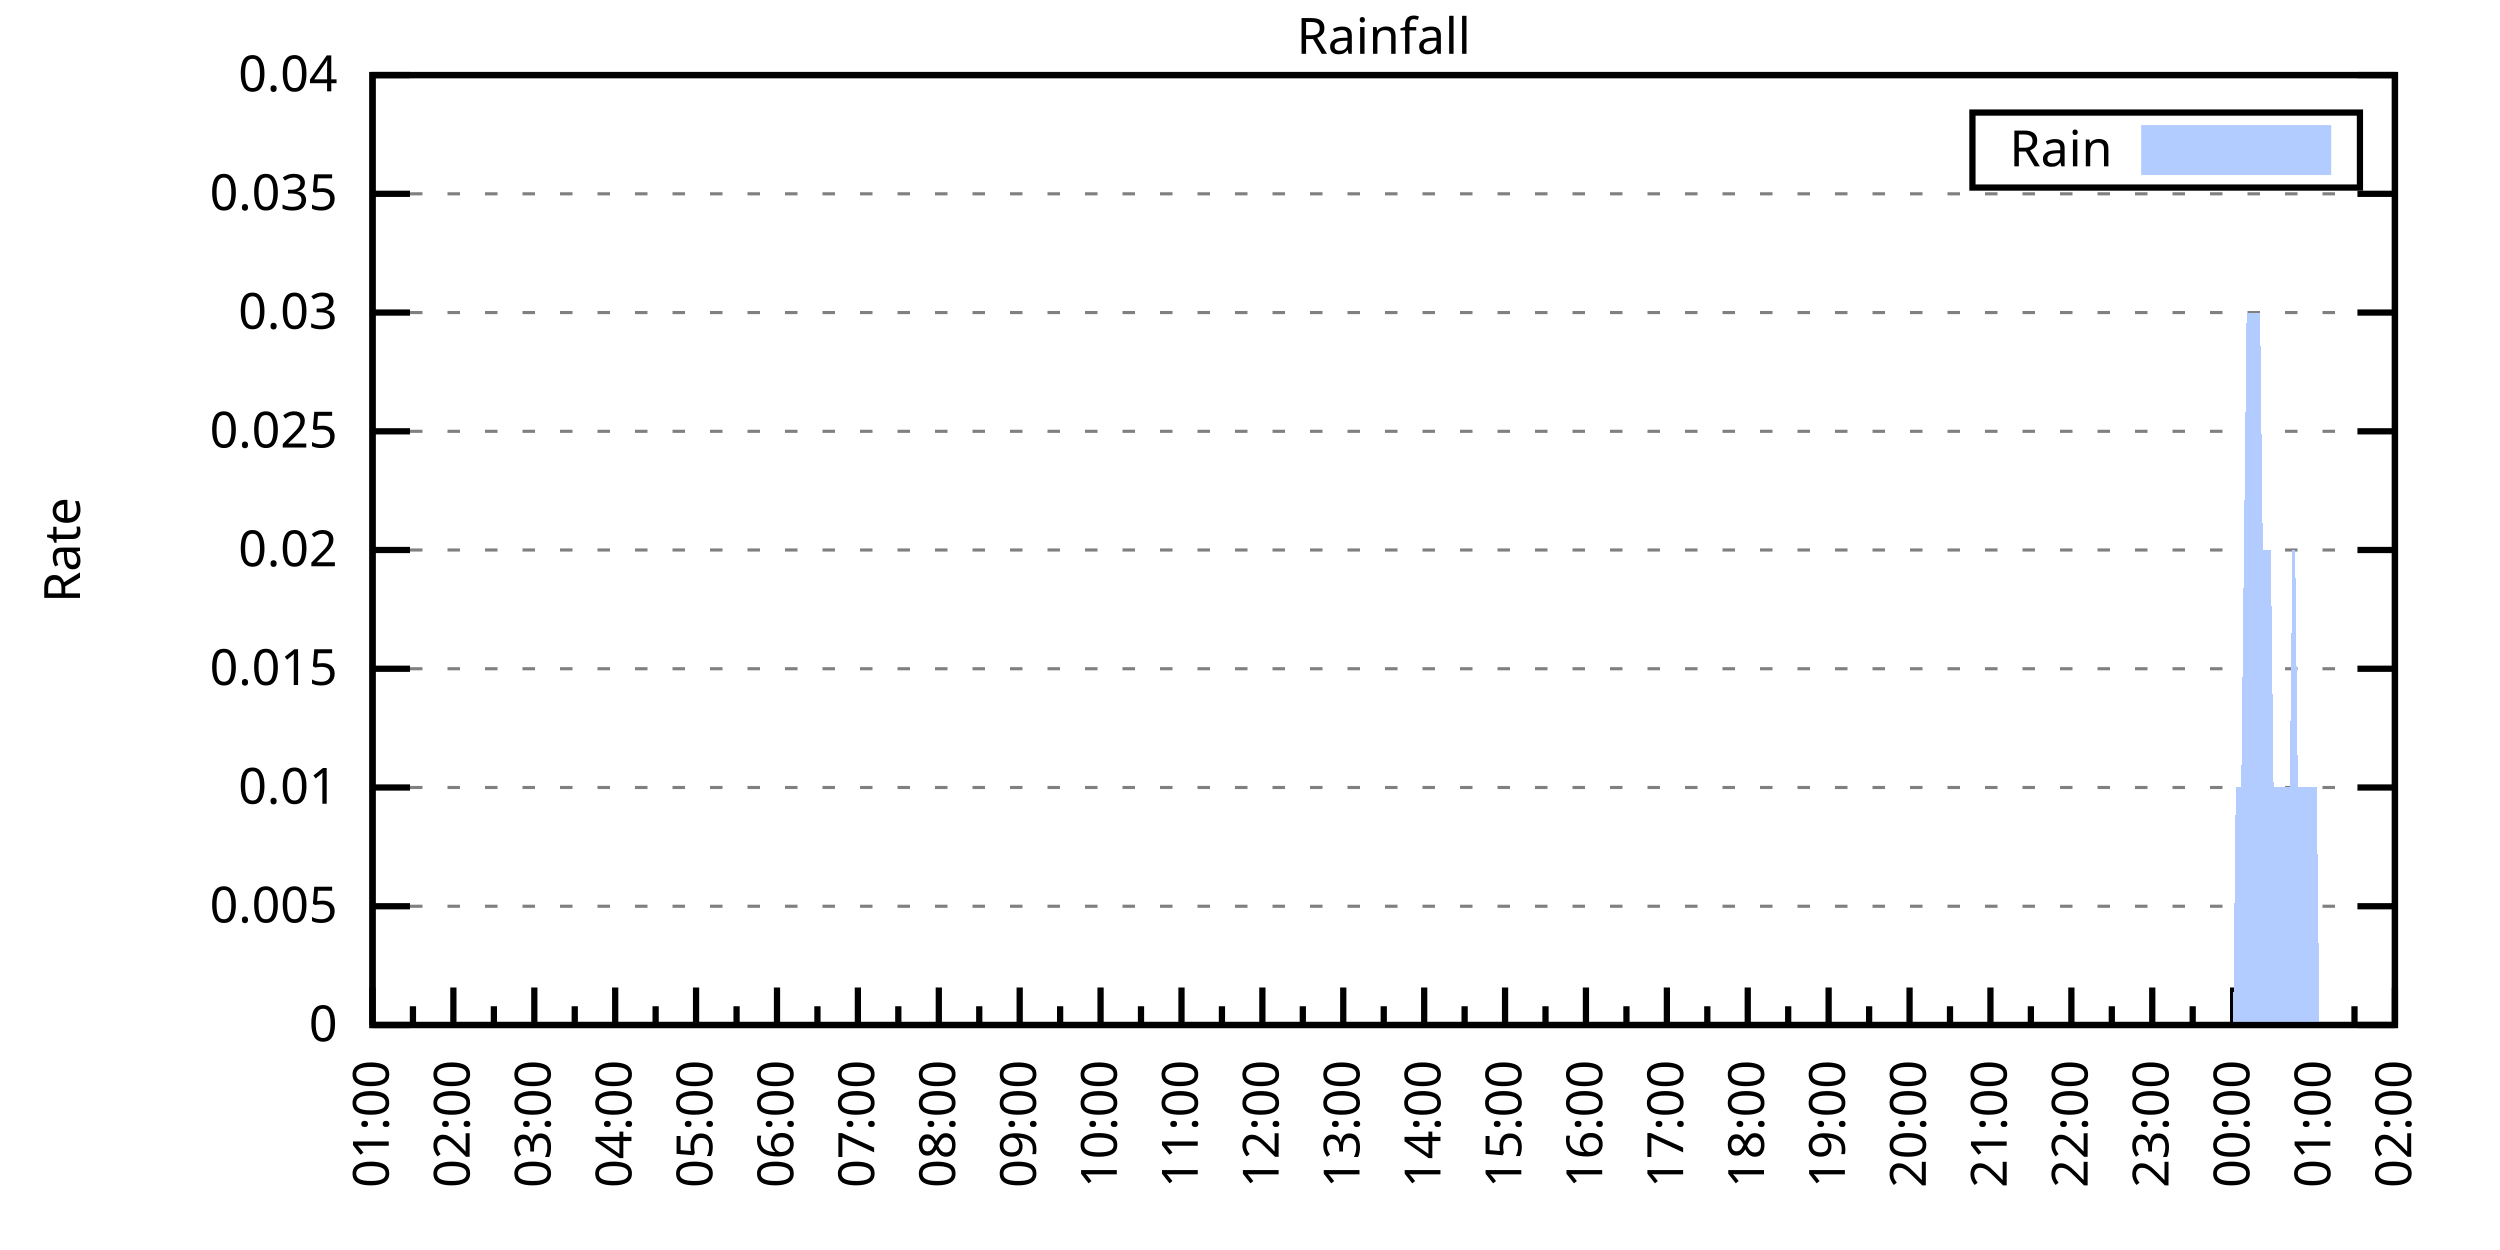
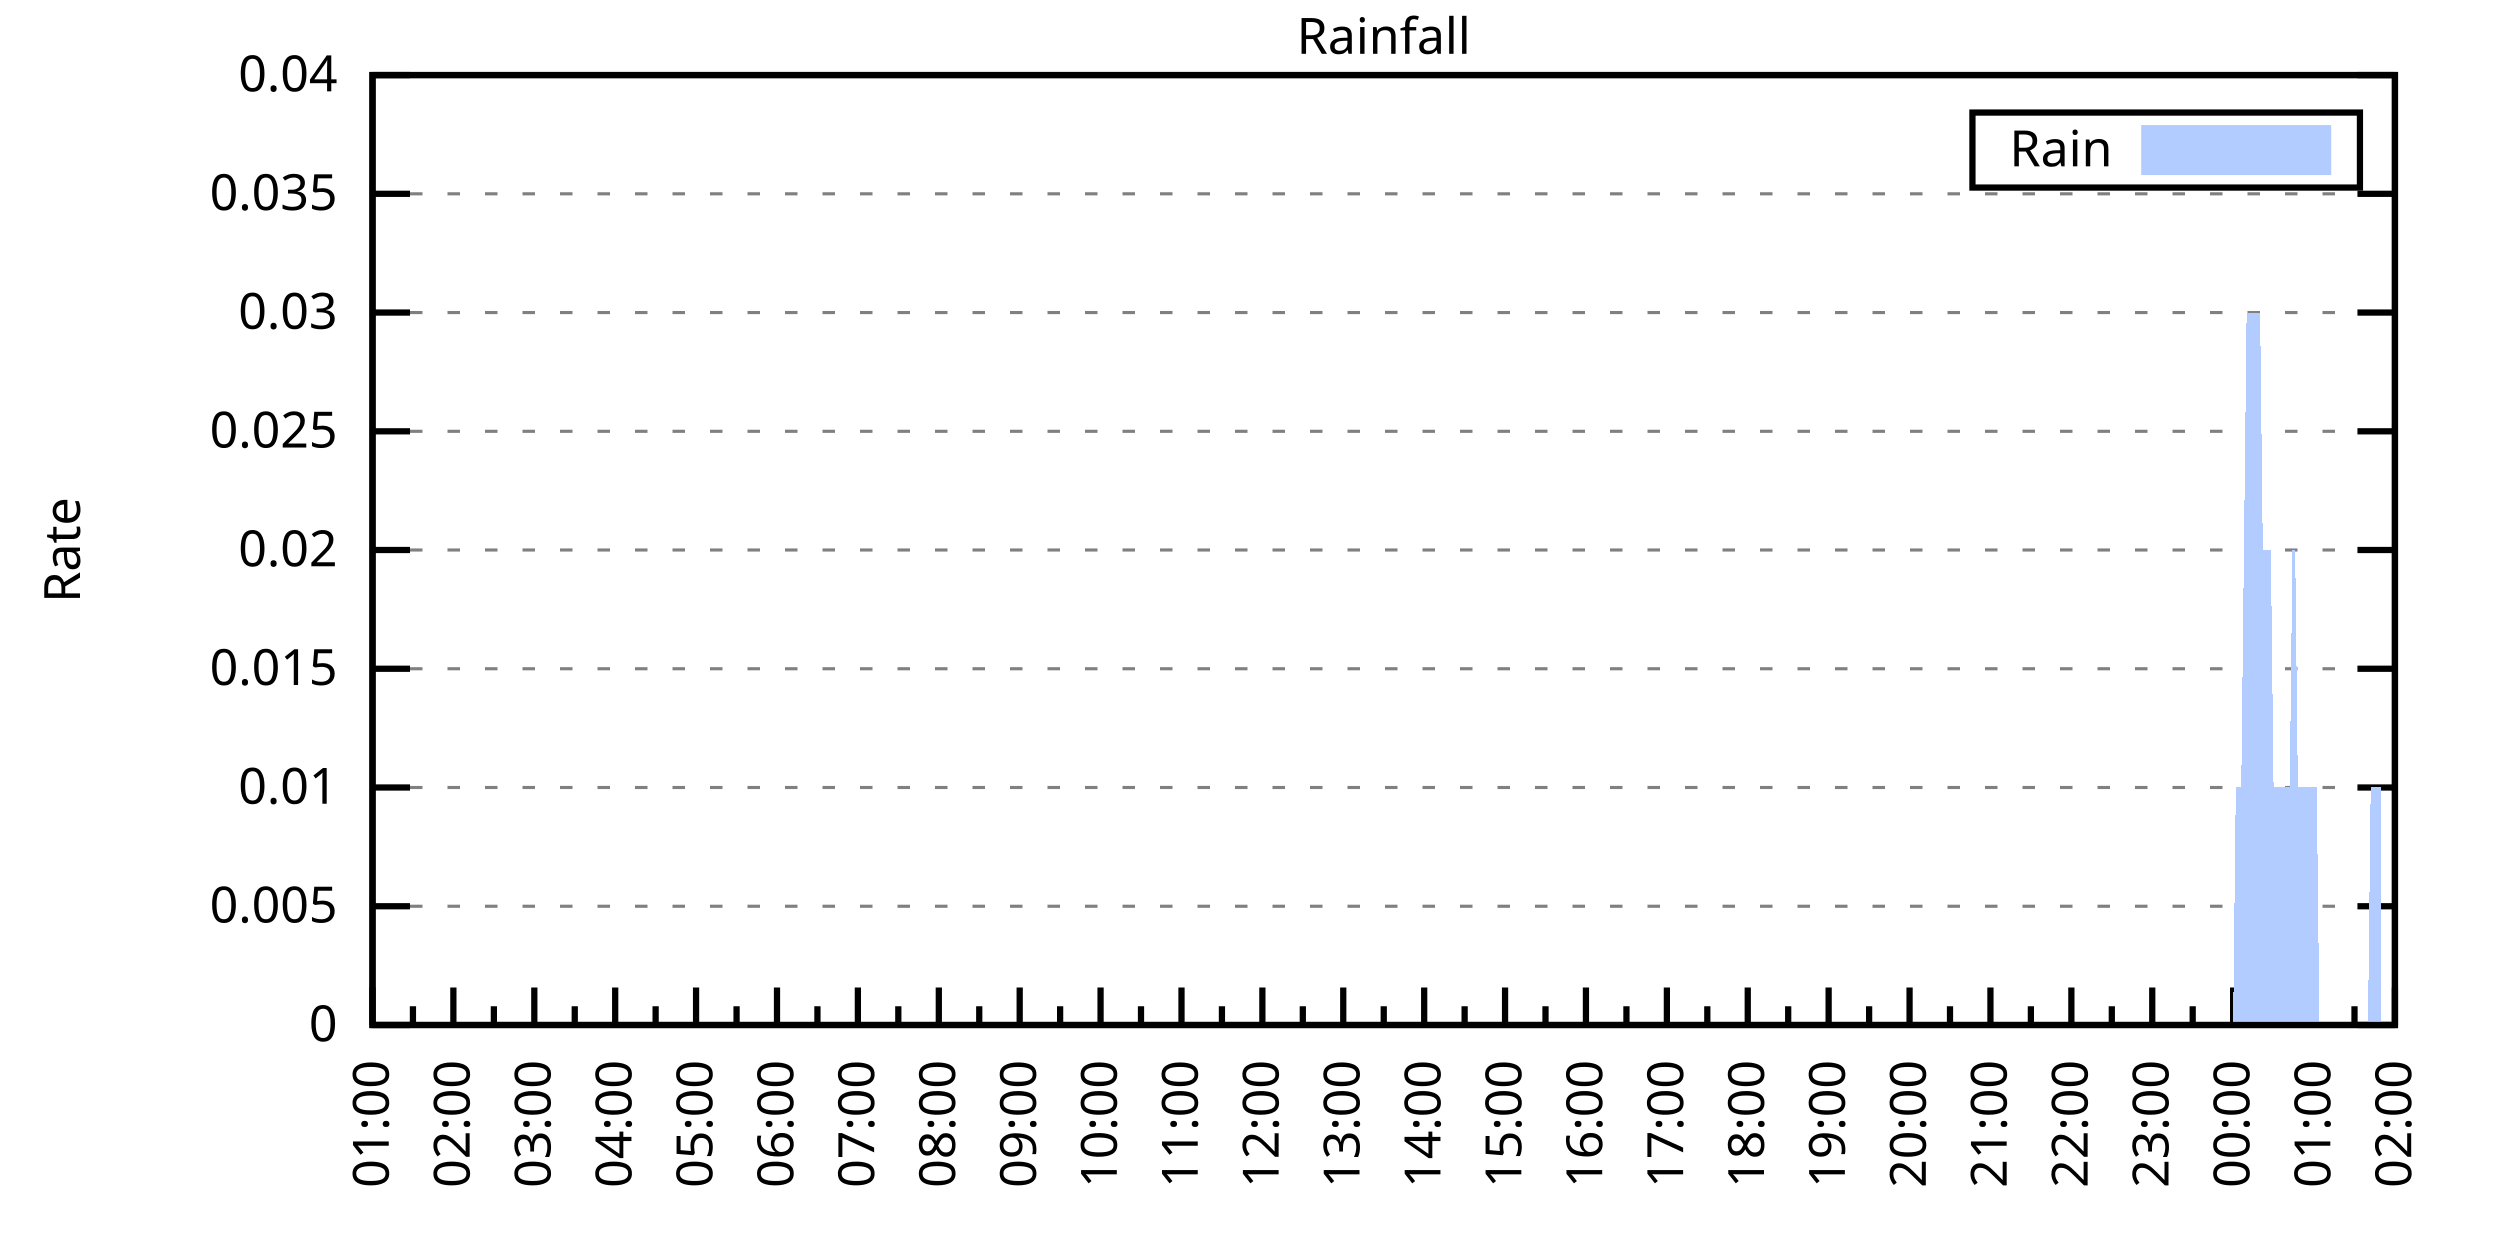
<svg xmlns="http://www.w3.org/2000/svg" xmlns:xlink="http://www.w3.org/1999/xlink" width="400" height="200" viewBox="0 0 400 200">
  <g id="gnuplot_canvas">
    <rect x="0" y="0" width="400" height="200" fill="none" />
    <defs>
      <circle id="gpDot" r="0.5" stroke-width="0.5" stroke="currentColor" />
      <path id="gpPt0" stroke-width="0.333" stroke="currentColor" d="M-1,0 h2 M0,-1 v2" />
      <path id="gpPt1" stroke-width="0.333" stroke="currentColor" d="M-1,-1 L1,1 M1,-1 L-1,1" />
      <path id="gpPt2" stroke-width="0.333" stroke="currentColor" d="M-1,0 L1,0 M0,-1 L0,1 M-1,-1 L1,1 M-1,1 L1,-1" />
      <rect id="gpPt3" stroke-width="0.333" stroke="currentColor" x="-1" y="-1" width="2" height="2" />
      <rect id="gpPt4" stroke-width="0.333" stroke="currentColor" fill="currentColor" x="-1" y="-1" width="2" height="2" />
      <circle id="gpPt5" stroke-width="0.333" stroke="currentColor" cx="0" cy="0" r="1" />
      <use xlink:href="#gpPt5" id="gpPt6" fill="currentColor" stroke="none" />
      <path id="gpPt7" stroke-width="0.333" stroke="currentColor" d="M0,-1.33 L-1.33,0.67 L1.33,0.67 z" />
      <use xlink:href="#gpPt7" id="gpPt8" fill="currentColor" stroke="none" />
      <use xlink:href="#gpPt7" id="gpPt9" stroke="currentColor" transform="rotate(180)" />
      <use xlink:href="#gpPt9" id="gpPt10" fill="currentColor" stroke="none" />
      <use xlink:href="#gpPt3" id="gpPt11" stroke="currentColor" transform="rotate(45)" />
      <use xlink:href="#gpPt11" id="gpPt12" fill="currentColor" stroke="none" />
      <path id="gpPt13" stroke-width="0.333" stroke="currentColor" d="M0,1.330 L1.265,0.411 L0.782,-1.067 L-0.782,-1.076 L-1.265,0.411 z" />
      <use xlink:href="#gpPt13" id="gpPt14" fill="currentColor" stroke="none" />
      <filter id="textbox" filterUnits="objectBoundingBox" x="0" y="0" height="1" width="1">
        <feFlood flood-color="white" flood-opacity="1" result="bgnd" />
        <feComposite in="SourceGraphic" in2="bgnd" operator="atop" />
      </filter>
      <filter id="greybox" filterUnits="objectBoundingBox" x="0" y="0" height="1" width="1">
        <feFlood flood-color="lightgrey" flood-opacity="1" result="grey" />
        <feComposite in="SourceGraphic" in2="grey" operator="atop" />
      </filter>
    </defs>
    <g fill="none" color="white" stroke="currentColor" stroke-width="1.00" stroke-linecap="butt" stroke-linejoin="miter">
</g>
    <g fill="none" color="black" stroke="currentColor" stroke-width="1.00" stroke-linecap="butt" stroke-linejoin="miter">
      <g stroke="none" shape-rendering="crispEdges">
        <polygon fill="rgb(255, 255, 255)" points="59.60,164.00 383.18,164.00 383.18,12.02 59.60,12.02 " />
      </g>
    </g>
    <g fill="none" color="black" stroke="currentColor" stroke-width="1.00" stroke-linecap="butt" stroke-linejoin="miter">
</g>
    <g fill="none" color="black" stroke="black" stroke-width="0.50" stroke-linecap="butt" stroke-linejoin="miter">
</g>
    <g fill="none" color="gray" stroke="currentColor" stroke-width="0.50" stroke-linecap="butt" stroke-linejoin="miter">
      <path stroke="gray" stroke-dasharray="2,4" class="gridline" d="M59.60,164.00 L383.19,164.00  " />
    </g>
    <g fill="none" color="gray" stroke="gray" stroke-width="1.00" stroke-linecap="butt" stroke-linejoin="miter">
</g>
    <g fill="none" color="black" stroke="currentColor" stroke-width="1.00" stroke-linecap="butt" stroke-linejoin="miter">
      <path stroke="black" d="M59.60,164.00 L65.60,164.00 M383.19,164.00 L377.19,164.00  " />
      <g transform="translate(54.00,166.60)" stroke="none" fill="black" font-family="Sans" font-size="8.00" text-anchor="end">
        <text>
          <tspan font-family="Sans"> 0</tspan>
        </text>
      </g>
    </g>
    <g fill="none" color="black" stroke="currentColor" stroke-width="1.00" stroke-linecap="butt" stroke-linejoin="miter">
</g>
    <g fill="none" color="black" stroke="black" stroke-width="0.50" stroke-linecap="butt" stroke-linejoin="miter">
</g>
    <g fill="none" color="gray" stroke="currentColor" stroke-width="0.50" stroke-linecap="butt" stroke-linejoin="miter">
      <path stroke="gray" stroke-dasharray="2,4" class="gridline" d="M59.60,145.00 L383.19,145.00  " />
    </g>
    <g fill="none" color="gray" stroke="gray" stroke-width="1.00" stroke-linecap="butt" stroke-linejoin="miter">
</g>
    <g fill="none" color="black" stroke="currentColor" stroke-width="1.00" stroke-linecap="butt" stroke-linejoin="miter">
      <path stroke="black" d="M59.60,145.00 L65.60,145.00 M383.19,145.00 L377.19,145.00  " />
      <g transform="translate(54.00,147.60)" stroke="none" fill="black" font-family="Sans" font-size="8.00" text-anchor="end">
        <text>
          <tspan font-family="Sans"> 0.005</tspan>
        </text>
      </g>
    </g>
    <g fill="none" color="black" stroke="currentColor" stroke-width="1.00" stroke-linecap="butt" stroke-linejoin="miter">
</g>
    <g fill="none" color="black" stroke="black" stroke-width="0.50" stroke-linecap="butt" stroke-linejoin="miter">
</g>
    <g fill="none" color="gray" stroke="currentColor" stroke-width="0.50" stroke-linecap="butt" stroke-linejoin="miter">
      <path stroke="gray" stroke-dasharray="2,4" class="gridline" d="M59.60,126.00 L383.19,126.00  " />
    </g>
    <g fill="none" color="gray" stroke="gray" stroke-width="1.00" stroke-linecap="butt" stroke-linejoin="miter">
</g>
    <g fill="none" color="black" stroke="currentColor" stroke-width="1.00" stroke-linecap="butt" stroke-linejoin="miter">
      <path stroke="black" d="M59.60,126.00 L65.60,126.00 M383.19,126.00 L377.19,126.00  " />
      <g transform="translate(54.00,128.60)" stroke="none" fill="black" font-family="Sans" font-size="8.00" text-anchor="end">
        <text>
          <tspan font-family="Sans"> 0.01</tspan>
        </text>
      </g>
    </g>
    <g fill="none" color="black" stroke="currentColor" stroke-width="1.00" stroke-linecap="butt" stroke-linejoin="miter">
</g>
    <g fill="none" color="black" stroke="black" stroke-width="0.50" stroke-linecap="butt" stroke-linejoin="miter">
</g>
    <g fill="none" color="gray" stroke="currentColor" stroke-width="0.50" stroke-linecap="butt" stroke-linejoin="miter">
      <path stroke="gray" stroke-dasharray="2,4" class="gridline" d="M59.60,107.00 L383.19,107.00  " />
    </g>
    <g fill="none" color="gray" stroke="gray" stroke-width="1.00" stroke-linecap="butt" stroke-linejoin="miter">
</g>
    <g fill="none" color="black" stroke="currentColor" stroke-width="1.00" stroke-linecap="butt" stroke-linejoin="miter">
      <path stroke="black" d="M59.60,107.00 L65.60,107.00 M383.19,107.00 L377.19,107.00  " />
      <g transform="translate(54.00,109.60)" stroke="none" fill="black" font-family="Sans" font-size="8.00" text-anchor="end">
        <text>
          <tspan font-family="Sans"> 0.015</tspan>
        </text>
      </g>
    </g>
    <g fill="none" color="black" stroke="currentColor" stroke-width="1.00" stroke-linecap="butt" stroke-linejoin="miter">
</g>
    <g fill="none" color="black" stroke="black" stroke-width="0.50" stroke-linecap="butt" stroke-linejoin="miter">
</g>
    <g fill="none" color="gray" stroke="currentColor" stroke-width="0.50" stroke-linecap="butt" stroke-linejoin="miter">
      <path stroke="gray" stroke-dasharray="2,4" class="gridline" d="M59.60,88.00 L383.19,88.00  " />
    </g>
    <g fill="none" color="gray" stroke="gray" stroke-width="1.00" stroke-linecap="butt" stroke-linejoin="miter">
</g>
    <g fill="none" color="black" stroke="currentColor" stroke-width="1.00" stroke-linecap="butt" stroke-linejoin="miter">
      <path stroke="black" d="M59.60,88.00 L65.60,88.00 M383.19,88.00 L377.19,88.00  " />
      <g transform="translate(54.00,90.60)" stroke="none" fill="black" font-family="Sans" font-size="8.00" text-anchor="end">
        <text>
          <tspan font-family="Sans"> 0.02</tspan>
        </text>
      </g>
    </g>
    <g fill="none" color="black" stroke="currentColor" stroke-width="1.00" stroke-linecap="butt" stroke-linejoin="miter">
</g>
    <g fill="none" color="black" stroke="black" stroke-width="0.50" stroke-linecap="butt" stroke-linejoin="miter">
</g>
    <g fill="none" color="gray" stroke="currentColor" stroke-width="0.50" stroke-linecap="butt" stroke-linejoin="miter">
      <path stroke="gray" stroke-dasharray="2,4" class="gridline" d="M59.60,69.01 L383.19,69.01  " />
    </g>
    <g fill="none" color="gray" stroke="gray" stroke-width="1.00" stroke-linecap="butt" stroke-linejoin="miter">
</g>
    <g fill="none" color="black" stroke="currentColor" stroke-width="1.00" stroke-linecap="butt" stroke-linejoin="miter">
      <path stroke="black" d="M59.60,69.01 L65.60,69.01 M383.19,69.01 L377.19,69.01  " />
      <g transform="translate(54.00,71.61)" stroke="none" fill="black" font-family="Sans" font-size="8.00" text-anchor="end">
        <text>
          <tspan font-family="Sans"> 0.025</tspan>
        </text>
      </g>
    </g>
    <g fill="none" color="black" stroke="currentColor" stroke-width="1.00" stroke-linecap="butt" stroke-linejoin="miter">
</g>
    <g fill="none" color="black" stroke="black" stroke-width="0.50" stroke-linecap="butt" stroke-linejoin="miter">
</g>
    <g fill="none" color="gray" stroke="currentColor" stroke-width="0.50" stroke-linecap="butt" stroke-linejoin="miter">
      <path stroke="gray" stroke-dasharray="2,4" class="gridline" d="M59.60,50.01 L383.19,50.01  " />
    </g>
    <g fill="none" color="gray" stroke="gray" stroke-width="1.00" stroke-linecap="butt" stroke-linejoin="miter">
</g>
    <g fill="none" color="black" stroke="currentColor" stroke-width="1.00" stroke-linecap="butt" stroke-linejoin="miter">
      <path stroke="black" d="M59.60,50.01 L65.60,50.01 M383.19,50.01 L377.19,50.01  " />
      <g transform="translate(54.00,52.61)" stroke="none" fill="black" font-family="Sans" font-size="8.00" text-anchor="end">
        <text>
          <tspan font-family="Sans"> 0.03</tspan>
        </text>
      </g>
    </g>
    <g fill="none" color="black" stroke="currentColor" stroke-width="1.00" stroke-linecap="butt" stroke-linejoin="miter">
</g>
    <g fill="none" color="black" stroke="black" stroke-width="0.50" stroke-linecap="butt" stroke-linejoin="miter">
</g>
    <g fill="none" color="gray" stroke="currentColor" stroke-width="0.50" stroke-linecap="butt" stroke-linejoin="miter">
      <path stroke="gray" stroke-dasharray="2,4" class="gridline" d="M59.60,31.01 L383.19,31.01  " />
    </g>
    <g fill="none" color="gray" stroke="gray" stroke-width="1.00" stroke-linecap="butt" stroke-linejoin="miter">
</g>
    <g fill="none" color="black" stroke="currentColor" stroke-width="1.00" stroke-linecap="butt" stroke-linejoin="miter">
      <path stroke="black" d="M59.60,31.01 L65.60,31.01 M383.19,31.01 L377.19,31.01  " />
      <g transform="translate(54.00,33.61)" stroke="none" fill="black" font-family="Sans" font-size="8.00" text-anchor="end">
        <text>
          <tspan font-family="Sans"> 0.035</tspan>
        </text>
      </g>
    </g>
    <g fill="none" color="black" stroke="currentColor" stroke-width="1.00" stroke-linecap="butt" stroke-linejoin="miter">
</g>
    <g fill="none" color="black" stroke="black" stroke-width="0.50" stroke-linecap="butt" stroke-linejoin="miter">
</g>
    <g fill="none" color="gray" stroke="currentColor" stroke-width="0.50" stroke-linecap="butt" stroke-linejoin="miter">
      <path stroke="gray" stroke-dasharray="2,4" class="gridline" d="M59.60,12.01 L383.19,12.01  " />
    </g>
    <g fill="none" color="gray" stroke="gray" stroke-width="1.00" stroke-linecap="butt" stroke-linejoin="miter">
</g>
    <g fill="none" color="black" stroke="currentColor" stroke-width="1.00" stroke-linecap="butt" stroke-linejoin="miter">
      <path stroke="black" d="M59.60,12.01 L65.60,12.01 M383.19,12.01 L377.19,12.01  " />
      <g transform="translate(54.00,14.61)" stroke="none" fill="black" font-family="Sans" font-size="8.00" text-anchor="end">
        <text>
          <tspan font-family="Sans"> 0.04</tspan>
        </text>
      </g>
    </g>
    <g fill="none" color="black" stroke="currentColor" stroke-width="1.00" stroke-linecap="butt" stroke-linejoin="miter">
      <path stroke="black" d="M59.60,164.00 L59.60,158.00  " />
      <g transform="translate(62.20,169.60) rotate(270)" stroke="none" fill="black" font-family="Sans" font-size="8.00" text-anchor="end">
        <text>
          <tspan font-family="Sans">01:00</tspan>
        </text>
      </g>
    </g>
    <g fill="none" color="black" stroke="currentColor" stroke-width="1.00" stroke-linecap="butt" stroke-linejoin="miter">
      <path stroke="black" d="M66.07,164.00 L66.07,161.00 M72.54,164.00 L72.54,158.00  " />
      <g transform="translate(75.14,169.60) rotate(270)" stroke="none" fill="black" font-family="Sans" font-size="8.00" text-anchor="end">
        <text>
          <tspan font-family="Sans">02:00</tspan>
        </text>
      </g>
    </g>
    <g fill="none" color="black" stroke="currentColor" stroke-width="1.00" stroke-linecap="butt" stroke-linejoin="miter">
      <path stroke="black" d="M79.02,164.00 L79.02,161.00 M85.49,164.00 L85.49,158.00  " />
      <g transform="translate(88.09,169.60) rotate(270)" stroke="none" fill="black" font-family="Sans" font-size="8.00" text-anchor="end">
        <text>
          <tspan font-family="Sans">03:00</tspan>
        </text>
      </g>
    </g>
    <g fill="none" color="black" stroke="currentColor" stroke-width="1.00" stroke-linecap="butt" stroke-linejoin="miter">
      <path stroke="black" d="M91.96,164.00 L91.96,161.00 M98.43,164.00 L98.43,158.00  " />
      <g transform="translate(101.03,169.60) rotate(270)" stroke="none" fill="black" font-family="Sans" font-size="8.00" text-anchor="end">
        <text>
          <tspan font-family="Sans">04:00</tspan>
        </text>
      </g>
    </g>
    <g fill="none" color="black" stroke="currentColor" stroke-width="1.00" stroke-linecap="butt" stroke-linejoin="miter">
      <path stroke="black" d="M104.90,164.00 L104.90,161.00 M111.37,164.00 L111.37,158.00  " />
      <g transform="translate(113.97,169.60) rotate(270)" stroke="none" fill="black" font-family="Sans" font-size="8.00" text-anchor="end">
        <text>
          <tspan font-family="Sans">05:00</tspan>
        </text>
      </g>
    </g>
    <g fill="none" color="black" stroke="currentColor" stroke-width="1.00" stroke-linecap="butt" stroke-linejoin="miter">
      <path stroke="black" d="M117.85,164.00 L117.85,161.00 M124.32,164.00 L124.32,158.00  " />
      <g transform="translate(126.92,169.60) rotate(270)" stroke="none" fill="black" font-family="Sans" font-size="8.00" text-anchor="end">
        <text>
          <tspan font-family="Sans">06:00</tspan>
        </text>
      </g>
    </g>
    <g fill="none" color="black" stroke="currentColor" stroke-width="1.00" stroke-linecap="butt" stroke-linejoin="miter">
      <path stroke="black" d="M130.79,164.00 L130.79,161.00 M137.26,164.00 L137.26,158.00  " />
      <g transform="translate(139.86,169.60) rotate(270)" stroke="none" fill="black" font-family="Sans" font-size="8.00" text-anchor="end">
        <text>
          <tspan font-family="Sans">07:00</tspan>
        </text>
      </g>
    </g>
    <g fill="none" color="black" stroke="currentColor" stroke-width="1.00" stroke-linecap="butt" stroke-linejoin="miter">
      <path stroke="black" d="M143.73,164.00 L143.73,161.00 M150.21,164.00 L150.21,158.00  " />
      <g transform="translate(152.81,169.60) rotate(270)" stroke="none" fill="black" font-family="Sans" font-size="8.00" text-anchor="end">
        <text>
          <tspan font-family="Sans">08:00</tspan>
        </text>
      </g>
    </g>
    <g fill="none" color="black" stroke="currentColor" stroke-width="1.00" stroke-linecap="butt" stroke-linejoin="miter">
      <path stroke="black" d="M156.68,164.00 L156.68,161.00 M163.15,164.00 L163.15,158.00  " />
      <g transform="translate(165.75,169.60) rotate(270)" stroke="none" fill="black" font-family="Sans" font-size="8.00" text-anchor="end">
        <text>
          <tspan font-family="Sans">09:00</tspan>
        </text>
      </g>
    </g>
    <g fill="none" color="black" stroke="currentColor" stroke-width="1.00" stroke-linecap="butt" stroke-linejoin="miter">
      <path stroke="black" d="M169.62,164.00 L169.62,161.00 M176.09,164.00 L176.09,158.00  " />
      <g transform="translate(178.69,169.60) rotate(270)" stroke="none" fill="black" font-family="Sans" font-size="8.00" text-anchor="end">
        <text>
          <tspan font-family="Sans">10:00</tspan>
        </text>
      </g>
    </g>
    <g fill="none" color="black" stroke="currentColor" stroke-width="1.00" stroke-linecap="butt" stroke-linejoin="miter">
      <path stroke="black" d="M182.56,164.00 L182.56,161.00 M189.04,164.00 L189.04,158.00  " />
      <g transform="translate(191.64,169.60) rotate(270)" stroke="none" fill="black" font-family="Sans" font-size="8.00" text-anchor="end">
        <text>
          <tspan font-family="Sans">11:00</tspan>
        </text>
      </g>
    </g>
    <g fill="none" color="black" stroke="currentColor" stroke-width="1.00" stroke-linecap="butt" stroke-linejoin="miter">
      <path stroke="black" d="M195.51,164.00 L195.51,161.00 M201.98,164.00 L201.98,158.00  " />
      <g transform="translate(204.58,169.60) rotate(270)" stroke="none" fill="black" font-family="Sans" font-size="8.00" text-anchor="end">
        <text>
          <tspan font-family="Sans">12:00</tspan>
        </text>
      </g>
    </g>
    <g fill="none" color="black" stroke="currentColor" stroke-width="1.00" stroke-linecap="butt" stroke-linejoin="miter">
      <path stroke="black" d="M208.45,164.00 L208.45,161.00 M214.92,164.00 L214.92,158.00  " />
      <g transform="translate(217.52,169.60) rotate(270)" stroke="none" fill="black" font-family="Sans" font-size="8.00" text-anchor="end">
        <text>
          <tspan font-family="Sans">13:00</tspan>
        </text>
      </g>
    </g>
    <g fill="none" color="black" stroke="currentColor" stroke-width="1.00" stroke-linecap="butt" stroke-linejoin="miter">
      <path stroke="black" d="M221.40,164.00 L221.40,161.00 M227.87,164.00 L227.87,158.00  " />
      <g transform="translate(230.47,169.60) rotate(270)" stroke="none" fill="black" font-family="Sans" font-size="8.00" text-anchor="end">
        <text>
          <tspan font-family="Sans">14:00</tspan>
        </text>
      </g>
    </g>
    <g fill="none" color="black" stroke="currentColor" stroke-width="1.00" stroke-linecap="butt" stroke-linejoin="miter">
      <path stroke="black" d="M234.34,164.00 L234.34,161.00 M240.81,164.00 L240.81,158.00  " />
      <g transform="translate(243.41,169.60) rotate(270)" stroke="none" fill="black" font-family="Sans" font-size="8.00" text-anchor="end">
        <text>
          <tspan font-family="Sans">15:00</tspan>
        </text>
      </g>
    </g>
    <g fill="none" color="black" stroke="currentColor" stroke-width="1.00" stroke-linecap="butt" stroke-linejoin="miter">
      <path stroke="black" d="M247.28,164.00 L247.28,161.00 M253.75,164.00 L253.75,158.00  " />
      <g transform="translate(256.35,169.60) rotate(270)" stroke="none" fill="black" font-family="Sans" font-size="8.00" text-anchor="end">
        <text>
          <tspan font-family="Sans">16:00</tspan>
        </text>
      </g>
    </g>
    <g fill="none" color="black" stroke="currentColor" stroke-width="1.00" stroke-linecap="butt" stroke-linejoin="miter">
      <path stroke="black" d="M260.23,164.00 L260.23,161.00 M266.70,164.00 L266.70,158.00  " />
      <g transform="translate(269.30,169.60) rotate(270)" stroke="none" fill="black" font-family="Sans" font-size="8.00" text-anchor="end">
        <text>
          <tspan font-family="Sans">17:00</tspan>
        </text>
      </g>
    </g>
    <g fill="none" color="black" stroke="currentColor" stroke-width="1.00" stroke-linecap="butt" stroke-linejoin="miter">
      <path stroke="black" d="M273.17,164.00 L273.17,161.00 M279.64,164.00 L279.64,158.00  " />
      <g transform="translate(282.24,169.60) rotate(270)" stroke="none" fill="black" font-family="Sans" font-size="8.00" text-anchor="end">
        <text>
          <tspan font-family="Sans">18:00</tspan>
        </text>
      </g>
    </g>
    <g fill="none" color="black" stroke="currentColor" stroke-width="1.00" stroke-linecap="butt" stroke-linejoin="miter">
      <path stroke="black" d="M286.11,164.00 L286.11,161.00 M292.58,164.00 L292.58,158.00  " />
      <g transform="translate(295.18,169.60) rotate(270)" stroke="none" fill="black" font-family="Sans" font-size="8.00" text-anchor="end">
        <text>
          <tspan font-family="Sans">19:00</tspan>
        </text>
      </g>
    </g>
    <g fill="none" color="black" stroke="currentColor" stroke-width="1.00" stroke-linecap="butt" stroke-linejoin="miter">
      <path stroke="black" d="M299.06,164.00 L299.06,161.00 M305.53,164.00 L305.53,158.00  " />
      <g transform="translate(308.13,169.60) rotate(270)" stroke="none" fill="black" font-family="Sans" font-size="8.00" text-anchor="end">
        <text>
          <tspan font-family="Sans">20:00</tspan>
        </text>
      </g>
    </g>
    <g fill="none" color="black" stroke="currentColor" stroke-width="1.00" stroke-linecap="butt" stroke-linejoin="miter">
      <path stroke="black" d="M312.00,164.00 L312.00,161.00 M318.47,164.00 L318.47,158.00  " />
      <g transform="translate(321.07,169.60) rotate(270)" stroke="none" fill="black" font-family="Sans" font-size="8.00" text-anchor="end">
        <text>
          <tspan font-family="Sans">21:00</tspan>
        </text>
      </g>
    </g>
    <g fill="none" color="black" stroke="currentColor" stroke-width="1.00" stroke-linecap="butt" stroke-linejoin="miter">
      <path stroke="black" d="M324.94,164.00 L324.94,161.00 M331.42,164.00 L331.42,158.00  " />
      <g transform="translate(334.02,169.60) rotate(270)" stroke="none" fill="black" font-family="Sans" font-size="8.00" text-anchor="end">
        <text>
          <tspan font-family="Sans">22:00</tspan>
        </text>
      </g>
    </g>
    <g fill="none" color="black" stroke="currentColor" stroke-width="1.00" stroke-linecap="butt" stroke-linejoin="miter">
      <path stroke="black" d="M337.89,164.00 L337.89,161.00 M344.36,164.00 L344.36,158.00  " />
      <g transform="translate(346.96,169.60) rotate(270)" stroke="none" fill="black" font-family="Sans" font-size="8.00" text-anchor="end">
        <text>
          <tspan font-family="Sans">23:00</tspan>
        </text>
      </g>
    </g>
    <g fill="none" color="black" stroke="currentColor" stroke-width="1.00" stroke-linecap="butt" stroke-linejoin="miter">
      <path stroke="black" d="M350.83,164.00 L350.83,161.00 M357.30,164.00 L357.30,158.00  " />
      <g transform="translate(359.90,169.60) rotate(270)" stroke="none" fill="black" font-family="Sans" font-size="8.00" text-anchor="end">
        <text>
          <tspan font-family="Sans">00:00</tspan>
        </text>
      </g>
    </g>
    <g fill="none" color="black" stroke="currentColor" stroke-width="1.00" stroke-linecap="butt" stroke-linejoin="miter">
      <path stroke="black" d="M363.77,164.00 L363.77,161.00 M370.25,164.00 L370.25,158.00  " />
      <g transform="translate(372.85,169.60) rotate(270)" stroke="none" fill="black" font-family="Sans" font-size="8.00" text-anchor="end">
        <text>
          <tspan font-family="Sans">01:00</tspan>
        </text>
      </g>
    </g>
    <g fill="none" color="black" stroke="currentColor" stroke-width="1.00" stroke-linecap="butt" stroke-linejoin="miter">
      <path stroke="black" d="M376.72,164.00 L376.72,161.00 M383.19,164.00 L383.19,158.00  " />
      <g transform="translate(385.79,169.60) rotate(270)" stroke="none" fill="black" font-family="Sans" font-size="8.00" text-anchor="end">
        <text>
          <tspan font-family="Sans">02:00</tspan>
        </text>
      </g>
    </g>
    <g fill="none" color="black" stroke="currentColor" stroke-width="1.00" stroke-linecap="butt" stroke-linejoin="miter">
</g>
    <g fill="none" color="black" stroke="currentColor" stroke-width="1.00" stroke-linecap="butt" stroke-linejoin="miter">
      <path stroke="black" d="M59.60,12.01 L59.60,164.00 L383.19,164.00 L383.19,12.01 L59.60,12.01 Z  " />
    </g>
    <g fill="none" color="black" stroke="currentColor" stroke-width="1.00" stroke-linecap="butt" stroke-linejoin="miter">
      <g transform="translate(12.80,88.01) rotate(270)" stroke="none" fill="black" font-family="Sans" font-size="8.00" text-anchor="middle">
        <text>
          <tspan font-family="Sans">Rate</tspan>
        </text>
      </g>
    </g>
    <g fill="none" color="black" stroke="currentColor" stroke-width="1.00" stroke-linecap="butt" stroke-linejoin="miter">
</g>
    <g fill="none" color="black" stroke="currentColor" stroke-width="1.00" stroke-linecap="butt" stroke-linejoin="miter">
      <path stroke="black" d="M315.59,30.01 L315.59,18.01 L377.59,18.01 L377.59,30.01 L315.59,30.01 Z  " />
    </g>
    <g id="Rainfall_plot_1">
      <g fill="none" color="white" stroke="black" stroke-width="2.00" stroke-linecap="butt" stroke-linejoin="miter">
</g>
      <g fill="none" color="black" stroke="currentColor" stroke-width="2.00" stroke-linecap="butt" stroke-linejoin="miter">
        <g transform="translate(337.99,26.61)" stroke="none" fill="black" font-family="Sans" font-size="8.00" text-anchor="end">
          <text>
            <tspan font-family="Sans">Rain</tspan>
          </text>
        </g>
      </g>
      <g fill="none" color="black" stroke="currentColor" stroke-width="2.00" stroke-linecap="butt" stroke-linejoin="miter">
        <g stroke="none" shape-rendering="crispEdges">
          <polygon fill="rgb(178, 204, 255)" points="343.59,27.01 371.99,27.01 371.99,21.01 343.59,21.01 " />
        </g>
        <path stroke="rgb(178, 204, 255)" d="M343.59,27.01 L371.99,27.01 L371.99,21.01 L343.59,21.01 L343.59,27.01 Z  " />
      </g>
      <g fill="none" color="black" stroke="currentColor" stroke-width="2.00" stroke-linecap="butt" stroke-linejoin="miter">
        <g stroke="none" shape-rendering="crispEdges">
-           <polygon fill="rgb(178, 204, 255)" points="68.66,164.00 69.09,164.00 69.52,164.00 69.95,164.00 70.39,164.00 70.82,164.00 71.25,164.00 71.68,164.00 72.11,164.00 72.54,164.00 72.98,164.00 73.41,164.00 73.84,164.00 74.27,164.00 74.70,164.00 75.13,164.00 75.56,164.00 76.00,164.00 76.43,164.00 76.86,164.00 77.29,164.00 77.72,164.00 78.15,164.00 78.58,164.00 79.02,164.00 79.45,164.00 79.88,164.00 80.31,164.00 80.74,164.00 81.17,164.00 81.60,164.00 82.04,164.00 82.47,164.00 82.90,164.00 83.33,164.00 83.76,164.00 84.19,164.00 84.62,164.00 85.06,164.00 85.49,164.00 85.92,164.00 86.35,164.00 86.78,164.00 87.21,164.00 87.64,164.00 88.08,164.00 88.51,164.00 88.94,164.00 89.37,164.00 89.80,164.00 90.23,164.00 90.66,164.00 91.10,164.00 91.53,164.00 91.96,164.00 92.39,164.00 92.82,164.00 93.25,164.00 93.68,164.00 94.12,164.00 94.55,164.00 94.98,164.00 95.41,164.00 95.84,164.00 96.27,164.00 96.70,164.00 97.14,164.00 97.57,164.00 98.00,164.00 98.43,164.00 98.86,164.00 99.29,164.00 99.73,164.00 100.16,164.00 100.59,164.00 101.02,164.00 101.45,164.00 101.88,164.00 102.31,164.00 102.75,164.00 103.18,164.00 103.61,164.00 104.04,164.00 104.47,164.00 104.90,164.00 105.33,164.00 105.77,164.00 106.20,164.00 106.63,164.00 107.06,164.00 107.49,164.00 107.92,164.00 108.35,164.00 108.79,164.00 109.22,164.00 109.65,164.00 110.08,164.00 110.51,164.00 110.94,164.00 111.37,164.00 111.81,164.00 112.24,164.00 112.67,164.00 113.10,164.00 113.53,164.00 113.96,164.00 114.39,164.00 114.83,164.00 115.26,164.00 115.69,164.00 116.12,164.00 116.55,164.00 116.98,164.00 117.41,164.00 117.85,164.00 118.28,164.00 118.71,164.00 119.14,164.00 119.57,164.00 120.00,164.00 120.43,164.00 120.87,164.00 121.30,164.00 121.73,164.00 122.16,164.00 122.59,164.00 123.02,164.00 123.46,164.00 123.89,164.00 124.32,164.00 124.75,164.00 125.18,164.00 125.61,164.00 126.04,164.00 126.48,164.00 126.91,164.00 127.34,164.00 127.77,164.00 128.20,164.00 128.63,164.00 129.06,164.00 129.50,164.00 129.93,164.00 130.36,164.00 130.79,164.00 131.22,164.00 131.65,164.00 132.08,164.00 132.52,164.00 132.95,164.00 133.38,164.00 133.81,164.00 134.24,164.00 134.67,164.00 135.10,164.00 135.54,164.00 135.97,164.00 136.40,164.00 136.83,164.00 137.26,164.00 137.69,164.00 138.12,164.00 138.56,164.00 138.99,164.00 139.42,164.00 139.85,164.00 140.28,164.00 140.71,164.00 141.14,164.00 141.58,164.00 142.01,164.00 142.44,164.00 142.87,164.00 143.30,164.00 143.73,164.00 144.16,164.00 144.60,164.00 145.03,164.00 145.46,164.00 145.89,164.00 146.32,164.00 146.75,164.00 147.19,164.00 147.62,164.00 148.05,164.00 148.48,164.00 148.91,164.00 149.34,164.00 149.77,164.00 150.21,164.00 150.64,164.00 151.07,164.00 151.50,164.00 151.93,164.00 152.36,164.00 152.79,164.00 153.23,164.00 153.66,164.00 154.09,164.00 154.52,164.00 154.95,164.00 155.38,164.00 155.81,164.00 156.25,164.00 156.68,164.00 157.11,164.00 157.54,164.00 157.97,164.00 158.40,164.00 158.83,164.00 159.27,164.00 159.70,164.00 160.13,164.00 160.56,164.00 160.99,164.00 161.42,164.00 161.85,164.00 162.29,164.00 162.72,164.00 163.15,164.00 163.58,164.00 164.01,164.00 164.44,164.00 164.87,164.00 165.31,164.00 165.74,164.00 166.17,164.00 166.60,164.00 167.03,164.00 167.46,164.00 167.89,164.00 168.33,164.00 168.76,164.00 169.19,164.00 169.62,164.00 170.05,164.00 170.48,164.00 170.91,164.00 171.35,164.00 171.78,164.00 172.21,164.00 172.64,164.00 173.07,164.00 173.50,164.00 173.94,164.00 174.37,164.00 174.80,164.00 175.23,164.00 175.66,164.00 176.09,164.00 176.52,164.00 176.96,164.00 177.39,164.00 177.82,164.00 178.25,164.00 178.68,164.00 179.11,164.00 179.54,164.00 179.98,164.00 180.41,164.00 180.84,164.00 181.27,164.00 181.70,164.00 182.13,164.00 182.56,164.00 183.00,164.00 183.43,164.00 183.86,164.00 184.29,164.00 184.72,164.00 185.15,164.00 185.58,164.00 186.02,164.00 186.45,164.00 186.88,164.00 187.31,164.00 187.74,164.00 188.17,164.00 188.60,164.00 189.04,164.00 189.47,164.00 189.90,164.00 190.33,164.00 190.76,164.00 191.19,164.00 191.62,164.00 192.06,164.00 192.49,164.00 192.92,164.00 193.35,164.00 193.78,164.00 194.21,164.00 194.64,164.00 195.08,164.00 195.51,164.00 195.94,164.00 196.37,164.00 196.80,164.00 197.23,164.00 197.67,164.00 198.10,164.00 198.53,164.00 198.96,164.00 199.39,164.00 199.82,164.00 200.25,164.00 200.69,164.00 201.12,164.00 201.55,164.00 201.98,164.00 202.41,164.00 202.84,164.00 203.27,164.00 203.71,164.00 204.14,164.00 204.57,164.00 205.00,164.00 205.43,164.00 205.86,164.00 206.29,164.00 206.73,164.00 207.16,164.00 207.59,164.00 208.02,164.00 208.45,164.00 208.88,164.00 209.31,164.00 209.75,164.00 210.18,164.00 210.61,164.00 211.04,164.00 211.47,164.00 211.90,164.00 212.33,164.00 212.77,164.00 213.20,164.00 213.63,164.00 214.06,164.00 214.49,164.00 214.92,164.00 215.35,164.00 215.79,164.00 216.22,164.00 216.65,164.00 217.08,164.00 217.51,164.00 217.94,164.00 218.37,164.00 218.81,164.00 219.24,164.00 219.67,164.00 220.10,164.00 220.53,164.00 220.96,164.00 221.40,164.00 221.83,164.00 222.26,164.00 222.69,164.00 223.12,164.00 223.55,164.00 223.98,164.00 224.42,164.00 224.85,164.00 225.28,164.00 225.71,164.00 226.14,164.00 226.57,164.00 227.00,164.00 227.44,164.00 227.87,164.00 228.30,164.00 228.73,164.00 229.16,164.00 229.59,164.00 230.02,164.00 230.46,164.00 230.89,164.00 231.32,164.00 231.75,164.00 232.18,164.00 232.61,164.00 233.04,164.00 233.48,164.00 233.91,164.00 234.34,164.00 234.77,164.00 235.20,164.00 235.63,164.00 236.06,164.00 236.50,164.00 236.93,164.00 237.36,164.00 237.79,164.00 238.22,164.00 238.65,164.00 239.08,164.00 239.52,164.00 239.95,164.00 240.38,164.00 240.81,164.00 241.24,164.00 241.67,164.00 242.10,164.00 242.54,164.00 242.97,164.00 243.40,164.00 243.83,164.00 244.26,164.00 244.69,164.00 245.12,164.00 245.56,164.00 245.99,164.00 246.42,164.00 246.85,164.00 247.28,164.00 247.71,164.00 248.15,164.00 248.58,164.00 249.01,164.00 249.44,164.00 249.87,164.00 250.30,164.00 250.73,164.00 251.17,164.00 251.60,164.00 252.03,164.00 252.46,164.00 252.89,164.00 253.32,164.00 253.75,164.00 254.19,164.00 254.62,164.00 255.05,164.00 255.48,164.00 255.91,164.00 256.34,164.00 256.77,164.00 257.21,164.00 257.64,164.00 258.07,164.00 258.50,164.00 258.93,164.00 259.36,164.00 259.79,164.00 260.23,164.00 260.66,164.00 261.09,164.00 261.52,164.00 261.95,164.00 262.38,164.00 262.81,164.00 263.25,164.00 263.68,164.00 264.11,164.00 264.54,164.00 264.97,164.00 265.40,164.00 265.83,164.00 266.27,164.00 266.70,164.00 267.13,164.00 267.56,164.00 267.99,164.00 268.42,164.00 268.85,164.00 269.29,164.00 269.72,164.00 270.15,164.00 270.58,164.00 271.01,164.00 271.44,164.00 271.88,164.00 272.31,164.00 272.74,164.00 273.17,164.00 273.60,164.00 274.03,164.00 274.46,164.00 274.90,164.00 275.33,164.00 275.76,164.00 276.19,164.00 276.62,164.00 277.05,164.00 277.48,164.00 277.92,164.00 278.35,164.00 278.78,164.00 279.21,164.00 279.64,164.00 280.07,164.00 280.50,164.00 280.94,164.00 281.37,164.00 281.80,164.00 282.23,164.00 282.66,164.00 283.09,164.00 283.52,164.00 283.96,164.00 284.39,164.00 284.82,164.00 285.25,164.00 285.68,164.00 286.11,164.00 286.54,164.00 286.98,164.00 287.41,164.00 287.84,164.00 288.27,164.00 288.70,164.00 289.13,164.00 289.56,164.00 290.00,164.00 290.43,164.00 290.86,164.00 291.29,164.00 291.72,164.00 292.15,164.00 292.58,164.00 293.02,164.00 293.45,164.00 293.88,164.00 294.31,164.00 294.74,164.00 295.17,164.00 295.60,164.00 296.04,164.00 296.47,164.00 296.90,164.00 297.33,164.00 297.76,164.00 298.19,164.00 298.63,164.00 299.06,164.00 299.49,164.00 299.92,164.00 300.35,164.00 300.78,164.00 301.21,164.00 301.65,164.00 302.08,164.00 302.51,164.00 302.94,164.00 303.37,164.00 303.80,164.00 304.23,164.00 304.67,164.00 305.10,164.00 305.53,164.00 305.96,164.00 306.39,164.00 306.82,164.00 307.25,164.00 307.69,164.00 308.12,164.00 308.55,164.00 308.98,164.00 309.41,164.00 309.84,164.00 310.27,164.00 310.71,164.00 311.14,164.00 311.57,164.00 312.00,164.00 312.43,164.00 312.86,164.00 313.29,164.00 313.73,164.00 314.16,164.00 314.59,164.00 315.02,164.00 315.45,164.00 315.88,164.00 316.31,164.00 316.75,164.00 317.18,164.00 317.61,164.00 318.04,164.00 318.47,164.00 318.90,164.00 319.33,164.00 319.77,164.00 320.20,164.00 320.63,164.00 321.06,164.00 321.49,164.00 321.92,164.00 322.36,164.00 322.79,164.00 323.22,164.00 323.65,164.00 324.08,164.00 324.51,164.00 324.94,164.00 325.38,164.00 325.81,164.00 326.24,164.00 326.67,164.00 327.10,164.00 327.53,164.00 327.96,164.00 328.40,164.00 328.83,164.00 329.26,164.00 329.69,164.00 330.12,164.00 330.55,164.00 330.98,164.00 331.42,164.00 331.85,164.00 332.28,164.00 332.71,164.00 333.14,164.00 333.57,164.00 334.00,164.00 334.44,164.00 334.87,164.00 335.30,164.00 335.73,164.00 336.16,164.00 336.59,164.00 337.02,164.00 337.46,164.00 337.89,164.00 338.32,164.00 338.75,164.00 339.18,164.00 339.61,164.00 340.04,164.00 340.48,164.00 340.91,164.00 341.34,164.00 341.77,164.00 342.20,164.00 342.63,164.00 343.06,164.00 343.50,164.00 343.93,164.00 344.36,164.00 344.79,164.00 345.22,164.00 345.65,164.00 346.09,164.00 346.52,164.00 346.95,164.00 347.38,164.00 347.81,164.00 348.24,164.00 348.67,164.00 349.11,164.00 349.54,164.00 349.97,164.00 350.40,164.00 350.83,164.00 351.26,164.00 351.69,164.00 352.13,164.00 352.56,164.00 352.99,164.00 353.42,164.00 353.85,164.00 354.28,164.00 354.71,164.00 355.15,164.00 355.58,164.00 356.01,164.00 356.44,164.00 356.87,164.00 357.30,164.00 357.73,126.00 358.17,126.00 358.60,126.00 359.03,88.00 359.46,50.01 359.89,50.01 360.32,50.01 360.75,50.01 361.19,50.01 361.62,50.01 362.05,88.00 362.48,88.00 362.91,88.00 363.34,88.00 363.77,126.00 364.21,126.00 364.64,126.00 365.07,126.00 365.50,126.00 365.93,126.00 366.36,126.00 366.79,88.00 367.23,88.00 367.66,126.00 368.09,126.00 368.52,126.00 368.95,126.00 369.38,126.00 369.81,126.00 370.25,126.00 370.68,126.00 371.11,164.00 371.54,164.00 371.97,164.00 372.40,164.00 372.84,164.00 373.27,164.00 373.70,164.00 374.13,164.00 374.56,164.00 374.99,164.00 375.42,164.00 375.86,164.00 376.29,164.00 376.72,164.00 377.15,164.00 377.58,164.00 378.01,164.00 378.44,164.00 378.88,164.00 378.88,164.00 68.66,164.00 " />
+           <polygon fill="rgb(178, 204, 255)" points="70.82,164.00 71.25,164.00 71.68,164.00 72.11,164.00 72.54,164.00 72.98,164.00 73.41,164.00 73.84,164.00 74.27,164.00 74.70,164.00 75.13,164.00 75.56,164.00 76.00,164.00 76.43,164.00 76.86,164.00 77.29,164.00 77.72,164.00 78.15,164.00 78.58,164.00 79.02,164.00 79.45,164.00 79.88,164.00 80.31,164.00 80.74,164.00 81.17,164.00 81.60,164.00 82.04,164.00 82.47,164.00 82.90,164.00 83.33,164.00 83.76,164.00 84.19,164.00 84.62,164.00 85.06,164.00 85.49,164.00 85.92,164.00 86.35,164.00 86.78,164.00 87.21,164.00 87.64,164.00 88.08,164.00 88.51,164.00 88.94,164.00 89.37,164.00 89.80,164.00 90.23,164.00 90.66,164.00 91.10,164.00 91.53,164.00 91.96,164.00 92.39,164.00 92.82,164.00 93.25,164.00 93.68,164.00 94.12,164.00 94.55,164.00 94.98,164.00 95.41,164.00 95.84,164.00 96.27,164.00 96.70,164.00 97.14,164.00 97.57,164.00 98.00,164.00 98.43,164.00 98.86,164.00 99.29,164.00 99.73,164.00 100.16,164.00 100.59,164.00 101.02,164.00 101.45,164.00 101.88,164.00 102.31,164.00 102.75,164.00 103.18,164.00 103.61,164.00 104.04,164.00 104.47,164.00 104.90,164.00 105.33,164.00 105.77,164.00 106.20,164.00 106.63,164.00 107.06,164.00 107.49,164.00 107.92,164.00 108.35,164.00 108.79,164.00 109.22,164.00 109.65,164.00 110.08,164.00 110.51,164.00 110.94,164.00 111.37,164.00 111.81,164.00 112.24,164.00 112.67,164.00 113.10,164.00 113.53,164.00 113.96,164.00 114.39,164.00 114.83,164.00 115.26,164.00 115.69,164.00 116.12,164.00 116.55,164.00 116.98,164.00 117.41,164.00 117.85,164.00 118.28,164.00 118.71,164.00 119.14,164.00 119.57,164.00 120.00,164.00 120.43,164.00 120.87,164.00 121.30,164.00 121.73,164.00 122.16,164.00 122.59,164.00 123.02,164.00 123.46,164.00 123.89,164.00 124.32,164.00 124.75,164.00 125.18,164.00 125.61,164.00 126.04,164.00 126.48,164.00 126.91,164.00 127.34,164.00 127.77,164.00 128.20,164.00 128.63,164.00 129.06,164.00 129.50,164.00 129.93,164.00 130.36,164.00 130.79,164.00 131.22,164.00 131.65,164.00 132.08,164.00 132.52,164.00 132.95,164.00 133.38,164.00 133.81,164.00 134.24,164.00 134.67,164.00 135.10,164.00 135.54,164.00 135.97,164.00 136.40,164.00 136.83,164.00 137.26,164.00 137.69,164.00 138.12,164.00 138.56,164.00 138.99,164.00 139.42,164.00 139.85,164.00 140.28,164.00 140.71,164.00 141.14,164.00 141.58,164.00 142.01,164.00 142.44,164.00 142.87,164.00 143.30,164.00 143.73,164.00 144.16,164.00 144.60,164.00 145.03,164.00 145.46,164.00 145.89,164.00 146.32,164.00 146.75,164.00 147.19,164.00 147.62,164.00 148.05,164.00 148.48,164.00 148.91,164.00 149.34,164.00 149.77,164.00 150.21,164.00 150.64,164.00 151.07,164.00 151.50,164.00 151.93,164.00 152.36,164.00 152.79,164.00 153.23,164.00 153.66,164.00 154.09,164.00 154.52,164.00 154.95,164.00 155.38,164.00 155.81,164.00 156.25,164.00 156.68,164.00 157.11,164.00 157.54,164.00 157.97,164.00 158.40,164.00 158.83,164.00 159.27,164.00 159.70,164.00 160.13,164.00 160.56,164.00 160.99,164.00 161.42,164.00 161.85,164.00 162.29,164.00 162.72,164.00 163.15,164.00 163.58,164.00 164.01,164.00 164.44,164.00 164.87,164.00 165.31,164.00 165.74,164.00 166.17,164.00 166.60,164.00 167.03,164.00 167.46,164.00 167.89,164.00 168.33,164.00 168.76,164.00 169.19,164.00 169.62,164.00 170.05,164.00 170.48,164.00 170.91,164.00 171.35,164.00 171.78,164.00 172.21,164.00 172.64,164.00 173.07,164.00 173.50,164.00 173.94,164.00 174.37,164.00 174.80,164.00 175.23,164.00 175.66,164.00 176.09,164.00 176.52,164.00 176.96,164.00 177.39,164.00 177.82,164.00 178.25,164.00 178.68,164.00 179.11,164.00 179.54,164.00 179.98,164.00 180.41,164.00 180.84,164.00 181.27,164.00 181.70,164.00 182.13,164.00 182.56,164.00 183.00,164.00 183.43,164.00 183.86,164.00 184.29,164.00 184.72,164.00 185.15,164.00 185.58,164.00 186.02,164.00 186.45,164.00 186.88,164.00 187.31,164.00 187.74,164.00 188.17,164.00 188.60,164.00 189.04,164.00 189.47,164.00 189.90,164.00 190.33,164.00 190.76,164.00 191.19,164.00 191.62,164.00 192.06,164.00 192.49,164.00 192.92,164.00 193.35,164.00 193.78,164.00 194.21,164.00 194.64,164.00 195.08,164.00 195.51,164.00 195.94,164.00 196.37,164.00 196.80,164.00 197.23,164.00 197.67,164.00 198.10,164.00 198.53,164.00 198.96,164.00 199.39,164.00 199.82,164.00 200.25,164.00 200.69,164.00 201.12,164.00 201.55,164.00 201.98,164.00 202.41,164.00 202.84,164.00 203.27,164.00 203.71,164.00 204.14,164.00 204.57,164.00 205.00,164.00 205.43,164.00 205.86,164.00 206.29,164.00 206.73,164.00 207.16,164.00 207.59,164.00 208.02,164.00 208.45,164.00 208.88,164.00 209.31,164.00 209.75,164.00 210.18,164.00 210.61,164.00 211.04,164.00 211.47,164.00 211.90,164.00 212.33,164.00 212.77,164.00 213.20,164.00 213.63,164.00 214.06,164.00 214.49,164.00 214.92,164.00 215.35,164.00 215.79,164.00 216.22,164.00 216.65,164.00 217.08,164.00 217.51,164.00 217.94,164.00 218.37,164.00 218.81,164.00 219.24,164.00 219.67,164.00 220.10,164.00 220.53,164.00 220.96,164.00 221.40,164.00 221.83,164.00 222.26,164.00 222.69,164.00 223.12,164.00 223.55,164.00 223.98,164.00 224.42,164.00 224.85,164.00 225.28,164.00 225.71,164.00 226.14,164.00 226.57,164.00 227.00,164.00 227.44,164.00 227.87,164.00 228.30,164.00 228.73,164.00 229.16,164.00 229.59,164.00 230.02,164.00 230.46,164.00 230.89,164.00 231.32,164.00 231.75,164.00 232.18,164.00 232.61,164.00 233.04,164.00 233.48,164.00 233.91,164.00 234.34,164.00 234.77,164.00 235.20,164.00 235.63,164.00 236.06,164.00 236.50,164.00 236.93,164.00 237.36,164.00 237.79,164.00 238.22,164.00 238.65,164.00 239.08,164.00 239.52,164.00 239.95,164.00 240.38,164.00 240.81,164.00 241.24,164.00 241.67,164.00 242.10,164.00 242.54,164.00 242.97,164.00 243.40,164.00 243.83,164.00 244.26,164.00 244.69,164.00 245.12,164.00 245.56,164.00 245.99,164.00 246.42,164.00 246.85,164.00 247.28,164.00 247.71,164.00 248.15,164.00 248.58,164.00 249.01,164.00 249.44,164.00 249.87,164.00 250.30,164.00 250.73,164.00 251.17,164.00 251.60,164.00 252.03,164.00 252.46,164.00 252.89,164.00 253.32,164.00 253.75,164.00 254.19,164.00 254.62,164.00 255.05,164.00 255.48,164.00 255.91,164.00 256.34,164.00 256.77,164.00 257.21,164.00 257.64,164.00 258.07,164.00 258.50,164.00 258.93,164.00 259.36,164.00 259.79,164.00 260.23,164.00 260.66,164.00 261.09,164.00 261.52,164.00 261.95,164.00 262.38,164.00 262.81,164.00 263.25,164.00 263.68,164.00 264.11,164.00 264.54,164.00 264.97,164.00 265.40,164.00 265.83,164.00 266.27,164.00 266.70,164.00 267.13,164.00 267.56,164.00 267.99,164.00 268.42,164.00 268.85,164.00 269.29,164.00 269.72,164.00 270.15,164.00 270.58,164.00 271.01,164.00 271.44,164.00 271.88,164.00 272.31,164.00 272.74,164.00 273.17,164.00 273.60,164.00 274.03,164.00 274.46,164.00 274.90,164.00 275.33,164.00 275.76,164.00 276.19,164.00 276.62,164.00 277.05,164.00 277.48,164.00 277.92,164.00 278.35,164.00 278.78,164.00 279.21,164.00 279.64,164.00 280.07,164.00 280.50,164.00 280.94,164.00 281.37,164.00 281.80,164.00 282.23,164.00 282.66,164.00 283.09,164.00 283.52,164.00 283.96,164.00 284.39,164.00 284.82,164.00 285.25,164.00 285.68,164.00 286.11,164.00 286.54,164.00 286.98,164.00 287.41,164.00 287.84,164.00 288.27,164.00 288.70,164.00 289.13,164.00 289.56,164.00 290.00,164.00 290.43,164.00 290.86,164.00 291.29,164.00 291.72,164.00 292.15,164.00 292.58,164.00 293.02,164.00 293.45,164.00 293.88,164.00 294.31,164.00 294.74,164.00 295.17,164.00 295.60,164.00 296.04,164.00 296.47,164.00 296.90,164.00 297.33,164.00 297.76,164.00 298.19,164.00 298.63,164.00 299.06,164.00 299.49,164.00 299.92,164.00 300.35,164.00 300.78,164.00 301.21,164.00 301.65,164.00 302.08,164.00 302.51,164.00 302.94,164.00 303.37,164.00 303.80,164.00 304.23,164.00 304.67,164.00 305.10,164.00 305.53,164.00 305.96,164.00 306.39,164.00 306.82,164.00 307.25,164.00 307.69,164.00 308.12,164.00 308.55,164.00 308.98,164.00 309.41,164.00 309.84,164.00 310.27,164.00 310.71,164.00 311.14,164.00 311.57,164.00 312.00,164.00 312.43,164.00 312.86,164.00 313.29,164.00 313.73,164.00 314.16,164.00 314.59,164.00 315.02,164.00 315.45,164.00 315.88,164.00 316.31,164.00 316.75,164.00 317.18,164.00 317.61,164.00 318.04,164.00 318.47,164.00 318.90,164.00 319.33,164.00 319.77,164.00 320.20,164.00 320.63,164.00 321.06,164.00 321.49,164.00 321.92,164.00 322.36,164.00 322.79,164.00 323.22,164.00 323.65,164.00 324.08,164.00 324.51,164.00 324.94,164.00 325.38,164.00 325.81,164.00 326.24,164.00 326.67,164.00 327.10,164.00 327.53,164.00 327.96,164.00 328.40,164.00 328.83,164.00 329.26,164.00 329.69,164.00 330.12,164.00 330.55,164.00 330.98,164.00 331.42,164.00 331.85,164.00 332.28,164.00 332.71,164.00 333.14,164.00 333.57,164.00 334.00,164.00 334.44,164.00 334.87,164.00 335.30,164.00 335.73,164.00 336.16,164.00 336.59,164.00 337.02,164.00 337.46,164.00 337.89,164.00 338.32,164.00 338.75,164.00 339.18,164.00 339.61,164.00 340.04,164.00 340.48,164.00 340.91,164.00 341.34,164.00 341.77,164.00 342.20,164.00 342.63,164.00 343.06,164.00 343.50,164.00 343.93,164.00 344.36,164.00 344.79,164.00 345.22,164.00 345.65,164.00 346.09,164.00 346.52,164.00 346.95,164.00 347.38,164.00 347.81,164.00 348.24,164.00 348.67,164.00 349.11,164.00 349.54,164.00 349.97,164.00 350.40,164.00 350.83,164.00 351.26,164.00 351.69,164.00 352.13,164.00 352.56,164.00 352.99,164.00 353.42,164.00 353.85,164.00 354.28,164.00 354.71,164.00 355.15,164.00 355.58,164.00 356.01,164.00 356.44,164.00 356.87,164.00 357.30,164.00 357.73,126.00 358.17,126.00 358.60,126.00 359.03,88.00 359.46,50.01 359.89,50.01 360.32,50.01 360.75,50.01 361.19,50.01 361.62,50.01 362.05,88.00 362.48,88.00 362.91,88.00 363.34,88.00 363.77,126.00 364.21,126.00 364.64,126.00 365.07,126.00 365.50,126.00 365.93,126.00 366.36,126.00 366.79,88.00 367.23,88.00 367.66,126.00 368.09,126.00 368.52,126.00 368.95,126.00 369.38,126.00 369.81,126.00 370.25,126.00 370.68,126.00 371.11,164.00 371.54,164.00 371.97,164.00 372.40,164.00 372.84,164.00 373.27,164.00 373.70,164.00 374.13,164.00 374.56,164.00 374.99,164.00 375.42,164.00 375.86,164.00 376.29,164.00 376.72,164.00 377.15,164.00 377.58,164.00 378.01,164.00 378.44,164.00 378.88,164.00 379.31,126.00 379.74,126.00 380.17,126.00 380.60,126.00 381.03,126.00 381.03,164.00 70.82,164.00 " />
        </g>
      </g>
    </g>
    <g fill="none" color="black" stroke="currentColor" stroke-width="2.00" stroke-linecap="butt" stroke-linejoin="miter">
</g>
    <g fill="none" color="black" stroke="black" stroke-width="1.00" stroke-linecap="butt" stroke-linejoin="miter">
</g>
    <g fill="none" color="black" stroke="currentColor" stroke-width="1.00" stroke-linecap="butt" stroke-linejoin="miter">
      <path stroke="black" d="M59.60,12.01 L59.60,164.00 L383.19,164.00 L383.19,12.01 L59.60,12.01 Z  " />
    </g>
    <g fill="none" color="black" stroke="currentColor" stroke-width="1.00" stroke-linecap="butt" stroke-linejoin="miter">
      <g transform="translate(221.39,8.61)" stroke="none" fill="black" font-family="Sans" font-size="8.00" text-anchor="middle">
        <text>
          <tspan font-family="Sans">Rainfall</tspan>
        </text>
      </g>
    </g>
    <g fill="none" color="black" stroke="currentColor" stroke-width="1.00" stroke-linecap="butt" stroke-linejoin="miter">
</g>
  </g>
</svg>
